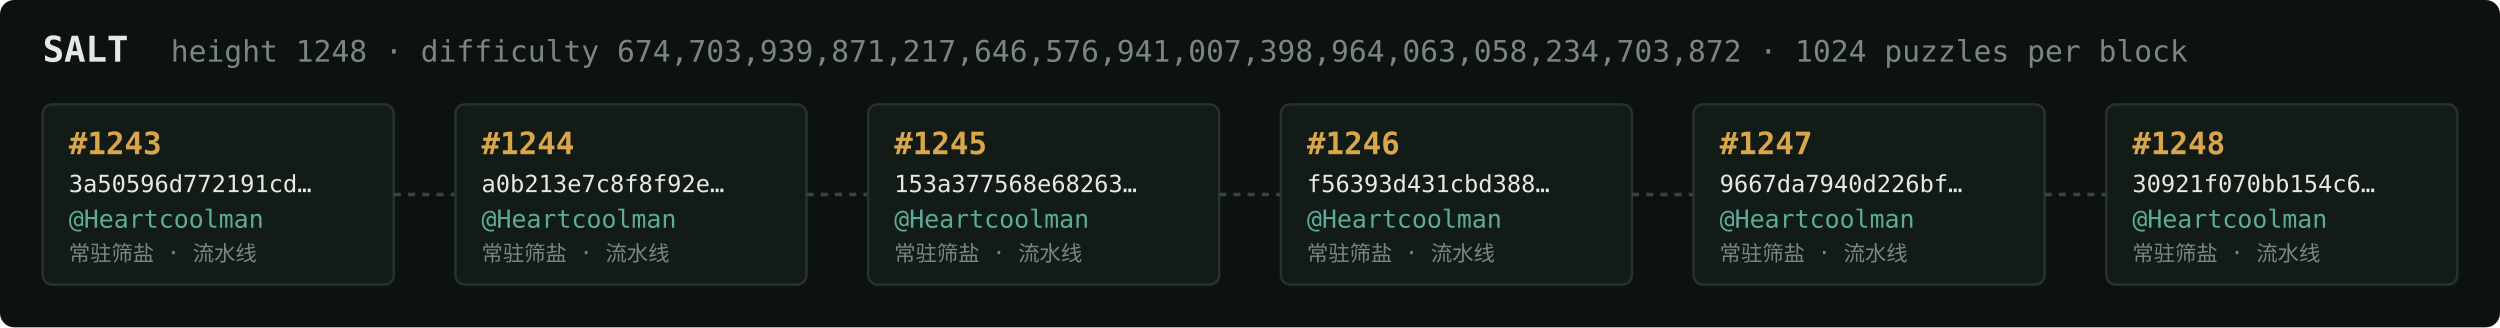
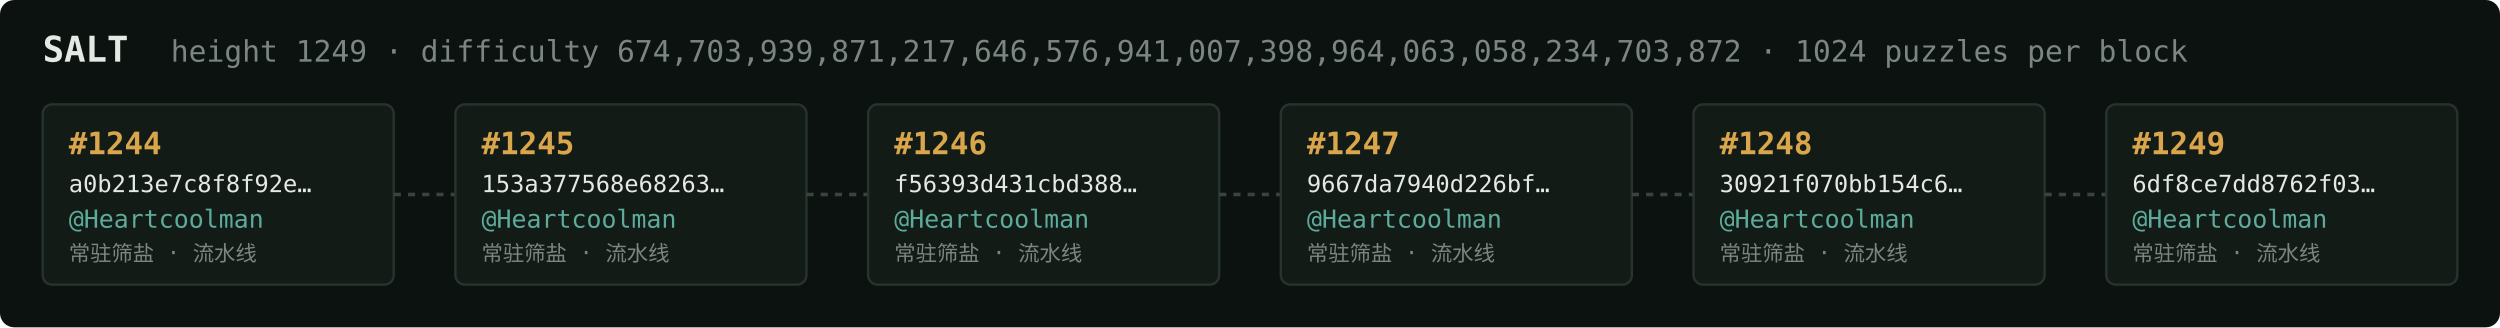
<svg xmlns="http://www.w3.org/2000/svg" width="1054" height="138" viewBox="0 0 1054 138" font-family="ui-monospace,SFMono-Regular,Menlo,monospace">
  <rect fill="#0c1210" width="1054" height="138" rx="6" />
  <text x="18" y="26" fill="#e5e9e3" font-size="15" font-weight="700">SALT</text>
-   <text x="72" y="26" fill="#7a867f" font-size="12.5">height 1248 · difficulty 674,703,939,871,217,646,576,941,007,398,964,063,058,234,703,872 · 1024 puzzles per block</text>
+   <text x="72" y="26" fill="#7a867f" font-size="12.5">height 1249 · difficulty 674,703,939,871,217,646,576,941,007,398,964,063,058,234,703,872 · 1024 puzzles per block</text>
  <rect x="18" y="44" width="148" height="76" rx="4" fill="#131b17" stroke="#28332e" stroke-width="1" />
-   <text x="29" y="65" fill="#d9a64c" font-size="13" font-weight="700">#1243</text>
-   <text x="29" y="81" fill="#e5e9e3" font-size="10">3a50596d772191cd…</text>
+   <text x="29" y="65" fill="#d9a64c" font-size="13" font-weight="700">#1244</text>
+   <text x="29" y="81" fill="#e5e9e3" font-size="10">a0b213e7c8f8f92e…</text>
  <text x="29" y="96" fill="#5cab9b" font-size="10.5">@Heartcoolman</text>
  <text x="29" y="110" fill="#7a867f" font-size="9">常驻筛盐 · 流水线</text>
  <line x1="166" y1="82.0" x2="192" y2="82.0" stroke="#38443e" stroke-width="1.5" stroke-dasharray="3 3" />
  <rect x="192" y="44" width="148" height="76" rx="4" fill="#131b17" stroke="#28332e" stroke-width="1" />
-   <text x="203" y="65" fill="#d9a64c" font-size="13" font-weight="700">#1244</text>
-   <text x="203" y="81" fill="#e5e9e3" font-size="10">a0b213e7c8f8f92e…</text>
+   <text x="203" y="65" fill="#d9a64c" font-size="13" font-weight="700">#1245</text>
+   <text x="203" y="81" fill="#e5e9e3" font-size="10">153a377568e68263…</text>
  <text x="203" y="96" fill="#5cab9b" font-size="10.5">@Heartcoolman</text>
  <text x="203" y="110" fill="#7a867f" font-size="9">常驻筛盐 · 流水线</text>
  <line x1="340" y1="82.0" x2="366" y2="82.0" stroke="#38443e" stroke-width="1.5" stroke-dasharray="3 3" />
  <rect x="366" y="44" width="148" height="76" rx="4" fill="#131b17" stroke="#28332e" stroke-width="1" />
-   <text x="377" y="65" fill="#d9a64c" font-size="13" font-weight="700">#1245</text>
-   <text x="377" y="81" fill="#e5e9e3" font-size="10">153a377568e68263…</text>
+   <text x="377" y="65" fill="#d9a64c" font-size="13" font-weight="700">#1246</text>
+   <text x="377" y="81" fill="#e5e9e3" font-size="10">f56393d431cbd388…</text>
  <text x="377" y="96" fill="#5cab9b" font-size="10.5">@Heartcoolman</text>
  <text x="377" y="110" fill="#7a867f" font-size="9">常驻筛盐 · 流水线</text>
  <line x1="514" y1="82.0" x2="540" y2="82.0" stroke="#38443e" stroke-width="1.5" stroke-dasharray="3 3" />
  <rect x="540" y="44" width="148" height="76" rx="4" fill="#131b17" stroke="#28332e" stroke-width="1" />
-   <text x="551" y="65" fill="#d9a64c" font-size="13" font-weight="700">#1246</text>
-   <text x="551" y="81" fill="#e5e9e3" font-size="10">f56393d431cbd388…</text>
+   <text x="551" y="65" fill="#d9a64c" font-size="13" font-weight="700">#1247</text>
+   <text x="551" y="81" fill="#e5e9e3" font-size="10">9667da7940d226bf…</text>
  <text x="551" y="96" fill="#5cab9b" font-size="10.5">@Heartcoolman</text>
  <text x="551" y="110" fill="#7a867f" font-size="9">常驻筛盐 · 流水线</text>
  <line x1="688" y1="82.0" x2="714" y2="82.0" stroke="#38443e" stroke-width="1.5" stroke-dasharray="3 3" />
  <rect x="714" y="44" width="148" height="76" rx="4" fill="#131b17" stroke="#28332e" stroke-width="1" />
-   <text x="725" y="65" fill="#d9a64c" font-size="13" font-weight="700">#1247</text>
-   <text x="725" y="81" fill="#e5e9e3" font-size="10">9667da7940d226bf…</text>
+   <text x="725" y="65" fill="#d9a64c" font-size="13" font-weight="700">#1248</text>
+   <text x="725" y="81" fill="#e5e9e3" font-size="10">30921f070bb154c6…</text>
  <text x="725" y="96" fill="#5cab9b" font-size="10.5">@Heartcoolman</text>
  <text x="725" y="110" fill="#7a867f" font-size="9">常驻筛盐 · 流水线</text>
  <line x1="862" y1="82.0" x2="888" y2="82.0" stroke="#38443e" stroke-width="1.5" stroke-dasharray="3 3" />
  <rect x="888" y="44" width="148" height="76" rx="4" fill="#131b17" stroke="#28332e" stroke-width="1" />
-   <text x="899" y="65" fill="#d9a64c" font-size="13" font-weight="700">#1248</text>
-   <text x="899" y="81" fill="#e5e9e3" font-size="10">30921f070bb154c6…</text>
+   <text x="899" y="65" fill="#d9a64c" font-size="13" font-weight="700">#1249</text>
+   <text x="899" y="81" fill="#e5e9e3" font-size="10">6df8ce7dd8762f03…</text>
  <text x="899" y="96" fill="#5cab9b" font-size="10.5">@Heartcoolman</text>
  <text x="899" y="110" fill="#7a867f" font-size="9">常驻筛盐 · 流水线</text>
</svg>
